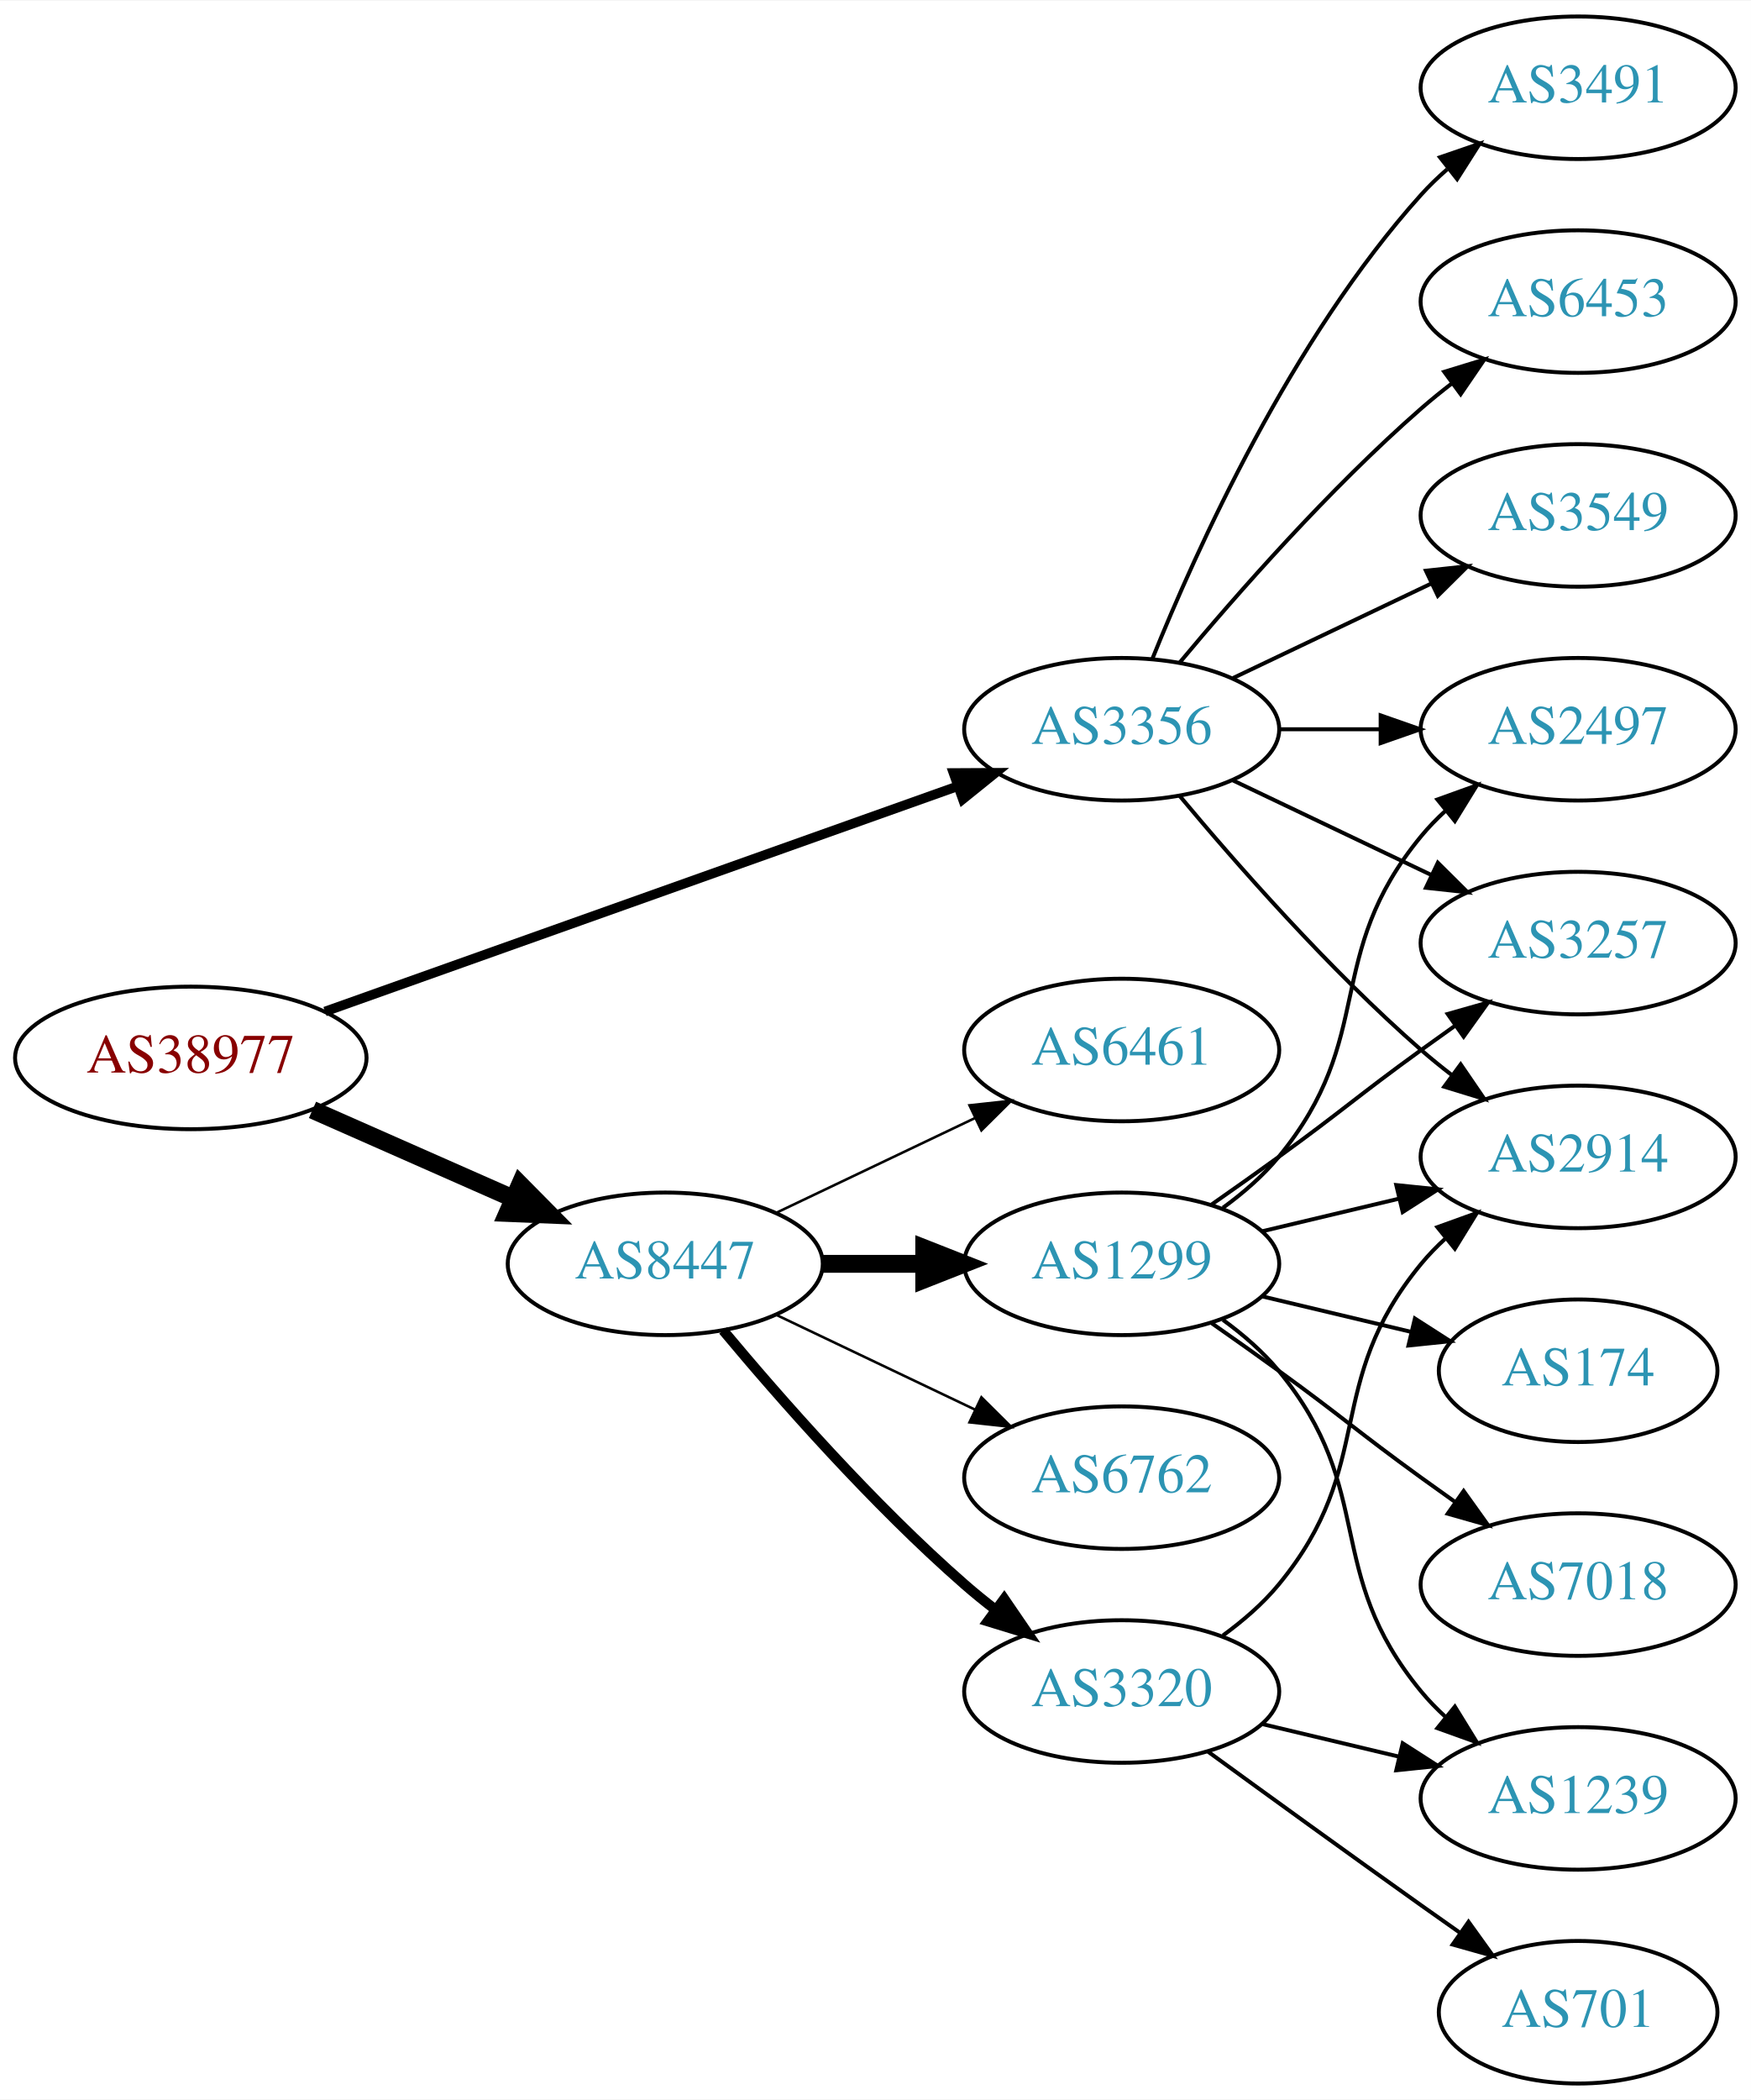
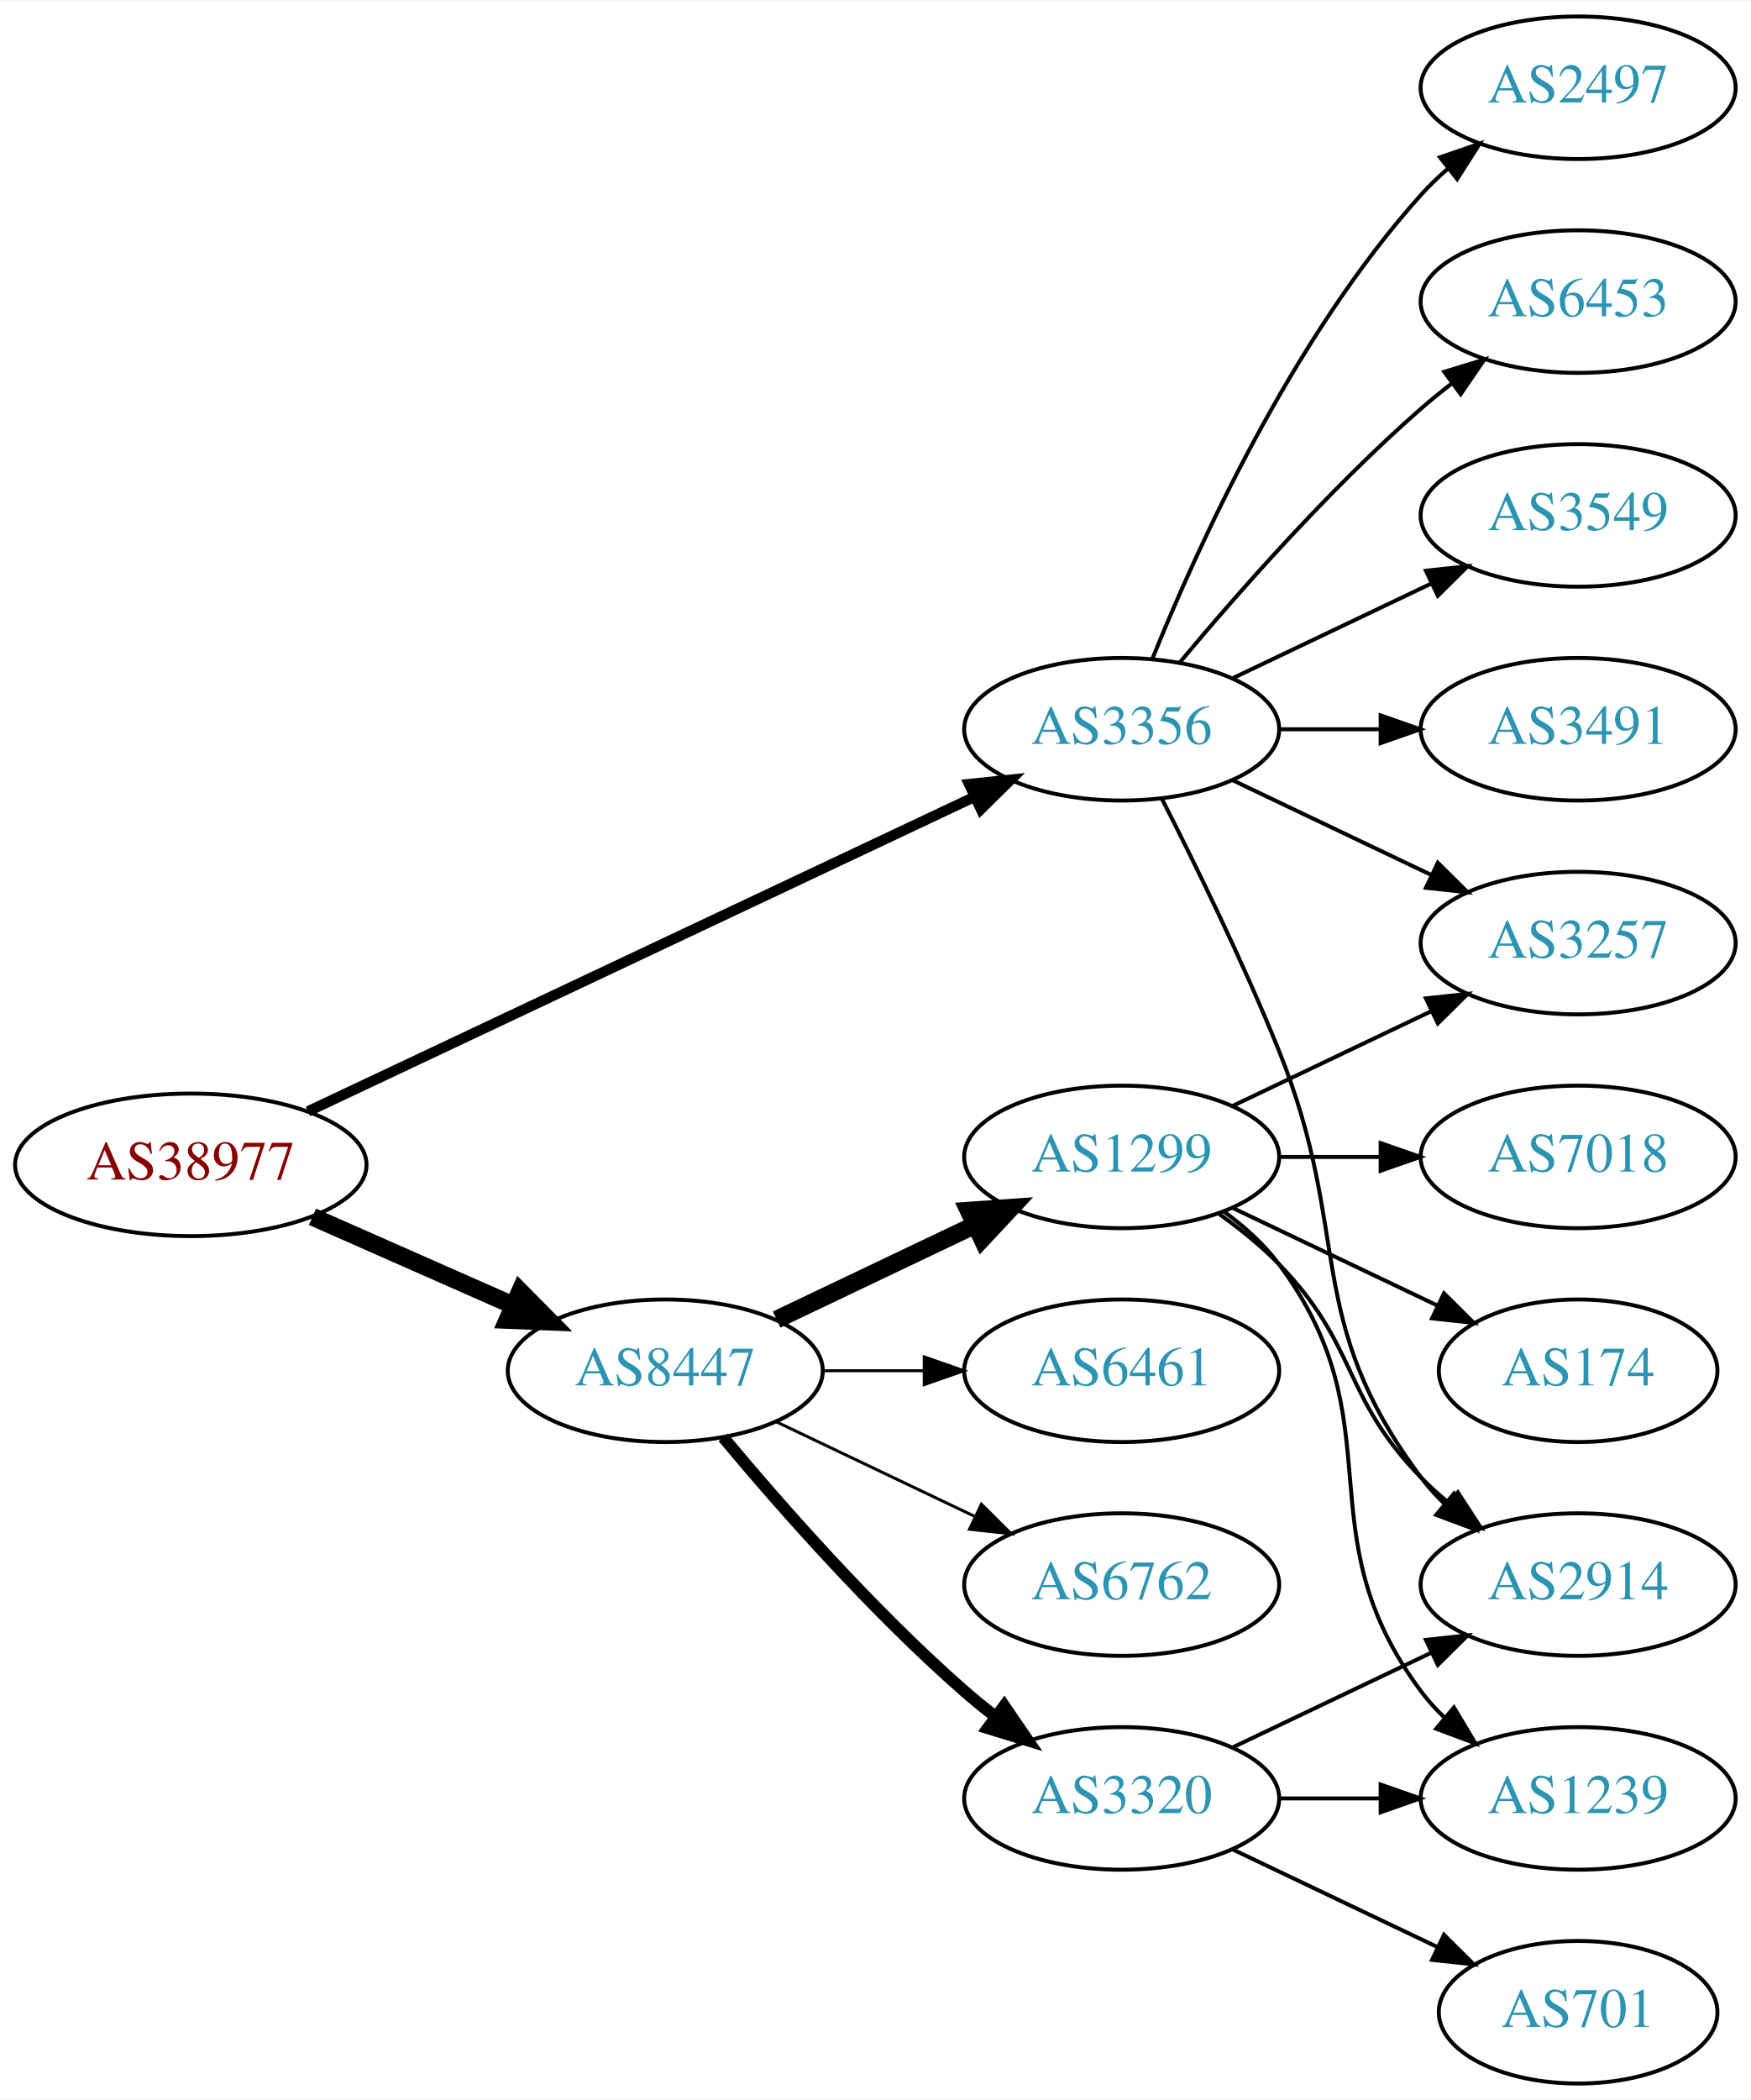
<svg xmlns="http://www.w3.org/2000/svg" xmlns:xlink="http://www.w3.org/1999/xlink" width="442pt" height="530pt" viewBox="0.00 0.00 442.27 530.00">
  <g id="graph0" class="graph" transform="scale(1 1) rotate(0) translate(4 526)">
    <polygon fill="white" stroke="none" points="-4,4 -4,-526 438.271,-526 438.271,4 -4,4" />
    <g id="node1" class="node">
      <g id="a_node1">
        <a xlink:href="/asn/38977" xlink:title="AS38977 ~ Silhouette International Schmied AG [AT]">
-           <ellipse fill="#ffffff" stroke="black" cx="44.196" cy="-259" rx="44.393" ry="18" />
-           <text text-anchor="middle" x="44.196" y="-255.3" font-family="Times,serif" font-size="14.00" fill="#880000">AS38977</text>
+           <ellipse fill="#ffffff" stroke="black" cx="44.196" cy="-232" rx="44.393" ry="18" />
+           <text text-anchor="middle" x="44.196" y="-228.3" font-family="Times,serif" font-size="14.00" fill="#880000">AS38977</text>
        </a>
      </g>
    </g>
    <g id="node2" class="node">
      <g id="a_node2">
        <a xlink:href="/asn/3356" xlink:title="AS3356 ~ Level 3 Parent, LLC [US]">
          <ellipse fill="#ffffff" stroke="black" cx="279.332" cy="-342" rx="39.794" ry="18" />
          <text text-anchor="middle" x="279.332" y="-338.3" font-family="Times,serif" font-size="14.00" fill="#2c94b3">AS3356</text>
        </a>
      </g>
    </g>
    <g id="edge1" class="edge">
-       <path fill="none" stroke="black" stroke-width="2.423" d="M78.104,-270.716C120.084,-285.661 192.66,-311.499 237.944,-327.622" />
-       <polygon fill="black" stroke="black" stroke-width="2.423" points="236.854,-330.949 247.449,-331.005 239.202,-324.354 236.854,-330.949" />
+       <path fill="none" stroke="black" stroke-width="2.625" d="M73.783,-245.488C116.213,-265.508 195.824,-303.07 242.223,-324.963" />
+       <polygon fill="black" stroke="black" stroke-width="2.625" points="240.78,-328.152 251.317,-329.254 243.767,-321.821 240.78,-328.152" />
    </g>
    <g id="node3" class="node">
      <g id="a_node3">
        <a xlink:href="/asn/8447" xlink:title="AS8447 ~ A1 Telekom Austria AG [AT]">
-           <ellipse fill="#ffffff" stroke="black" cx="164.039" cy="-207" rx="39.794" ry="18" />
-           <text text-anchor="middle" x="164.039" y="-203.3" font-family="Times,serif" font-size="14.00" fill="#2c94b3">AS8447</text>
+           <ellipse fill="#ffffff" stroke="black" cx="164.039" cy="-180" rx="39.794" ry="18" />
+           <text text-anchor="middle" x="164.039" y="-176.3" font-family="Times,serif" font-size="14.00" fill="#2c94b3">AS8447</text>
        </a>
      </g>
    </g>
    <g id="edge2" class="edge">
-       <path fill="none" stroke="black" stroke-width="4.5" d="M74.933,-245.878C90.322,-239.087 109.265,-230.729 125.637,-223.504" />
-       <polygon fill="black" stroke="black" stroke-width="4.5" points="127.375,-227.041 134.934,-219.402 124.196,-219.836 127.375,-227.041" />
+       <path fill="none" stroke="black" stroke-width="4.5" d="M74.933,-218.878C90.322,-212.087 109.265,-203.729 125.637,-196.504" />
+       <polygon fill="black" stroke="black" stroke-width="4.5" points="127.375,-200.041 134.934,-192.402 124.196,-192.836 127.375,-200.041" />
    </g>
    <g id="node4" class="node">
      <g id="a_node4">
+         <a xlink:href="/asn/3549" xlink:title="AS3549 ~ Level 3 Parent, LLC [US]">
+           <ellipse fill="#ffffff" stroke="black" cx="394.625" cy="-396" rx="39.794" ry="18" />
+           <text text-anchor="middle" x="394.625" y="-392.3" font-family="Times,serif" font-size="14.00" fill="#2c94b3">AS3549</text>
+         </a>
+       </g>
+     </g>
+     <g id="edge3" class="edge">
+       <path fill="none" stroke="black" d="M307.468,-354.934C322.462,-362.081 341.283,-371.052 357.506,-378.785" />
+       <polygon fill="black" stroke="black" points="356.177,-382.028 366.71,-383.171 359.188,-375.709 356.177,-382.028" />
+     </g>
+     <g id="node5" class="node">
+       <g id="a_node5">
+         <a xlink:href="/asn/3491" xlink:title="AS3491 ~ PCCW Global, Inc. [US]">
+           <ellipse fill="#ffffff" stroke="black" cx="394.625" cy="-342" rx="39.794" ry="18" />
+           <text text-anchor="middle" x="394.625" y="-338.3" font-family="Times,serif" font-size="14.00" fill="#2c94b3">AS3491</text>
+         </a>
+       </g>
+     </g>
+     <g id="edge4" class="edge">
+       <path fill="none" stroke="black" d="M319.004,-342C327.207,-342 335.971,-342 344.503,-342" />
+       <polygon fill="black" stroke="black" points="344.742,-345.5 354.742,-342 344.742,-338.5 344.742,-345.5" />
+     </g>
+     <g id="node6" class="node">
+       <g id="a_node6">
+         <a xlink:href="/asn/2497" xlink:title="AS2497 ~ Internet Initiative Japan Inc. [JP]">
+           <ellipse fill="#ffffff" stroke="black" cx="394.625" cy="-504" rx="39.794" ry="18" />
+           <text text-anchor="middle" x="394.625" y="-500.3" font-family="Times,serif" font-size="14.00" fill="#2c94b3">AS2497</text>
+         </a>
+       </g>
+     </g>
+     <g id="edge5" class="edge">
+       <path fill="none" stroke="black" d="M287.079,-359.787C298.13,-387.243 322.184,-440.578 354.978,-477 356.98,-479.224 359.199,-481.363 361.532,-483.397" />
+       <polygon fill="black" stroke="black" points="359.73,-486.433 369.751,-489.873 364.062,-480.935 359.73,-486.433" />
+     </g>
+     <g id="node7" class="node">
+       <g id="a_node7">
        <a xlink:href="/asn/3257" xlink:title="AS3257 ~ GTT [DE]">
          <ellipse fill="#ffffff" stroke="black" cx="394.625" cy="-288" rx="39.794" ry="18" />
          <text text-anchor="middle" x="394.625" y="-284.3" font-family="Times,serif" font-size="14.00" fill="#2c94b3">AS3257</text>
        </a>
      </g>
    </g>
-     <g id="edge3" class="edge">
+     <g id="edge6" class="edge">
      <path fill="none" stroke="black" d="M307.468,-329.066C322.462,-321.919 341.283,-312.948 357.506,-305.215" />
      <polygon fill="black" stroke="black" points="359.188,-308.291 366.71,-300.829 356.177,-301.972 359.188,-308.291" />
-     </g>
-     <g id="node5" class="node">
-       <g id="a_node5">
-         <a xlink:href="/asn/3549" xlink:title="AS3549 ~ Level 3 Parent, LLC [US]">
-           <ellipse fill="#ffffff" stroke="black" cx="394.625" cy="-396" rx="39.794" ry="18" />
-           <text text-anchor="middle" x="394.625" y="-392.3" font-family="Times,serif" font-size="14.00" fill="#2c94b3">AS3549</text>
-         </a>
-       </g>
-     </g>
-     <g id="edge4" class="edge">
-       <path fill="none" stroke="black" d="M307.468,-354.934C322.462,-362.081 341.283,-371.052 357.506,-378.785" />
-       <polygon fill="black" stroke="black" points="356.177,-382.028 366.71,-383.171 359.188,-375.709 356.177,-382.028" />
-     </g>
-     <g id="node6" class="node">
-       <g id="a_node6">
-         <a xlink:href="/asn/3491" xlink:title="AS3491 ~ PCCW Global, Inc. [US]">
-           <ellipse fill="#ffffff" stroke="black" cx="394.625" cy="-504" rx="39.794" ry="18" />
-           <text text-anchor="middle" x="394.625" y="-500.3" font-family="Times,serif" font-size="14.00" fill="#2c94b3">AS3491</text>
-         </a>
-       </g>
-     </g>
-     <g id="edge5" class="edge">
-       <path fill="none" stroke="black" d="M287.079,-359.787C298.13,-387.243 322.184,-440.578 354.978,-477 356.98,-479.224 359.199,-481.363 361.532,-483.397" />
-       <polygon fill="black" stroke="black" points="359.73,-486.433 369.751,-489.873 364.062,-480.935 359.73,-486.433" />
-     </g>
-     <g id="node7" class="node">
-       <g id="a_node7">
-         <a xlink:href="/asn/2497" xlink:title="AS2497 ~ Internet Initiative Japan Inc. [JP]">
-           <ellipse fill="#ffffff" stroke="black" cx="394.625" cy="-342" rx="39.794" ry="18" />
-           <text text-anchor="middle" x="394.625" y="-338.3" font-family="Times,serif" font-size="14.00" fill="#2c94b3">AS2497</text>
-         </a>
-       </g>
-     </g>
-     <g id="edge6" class="edge">
-       <path fill="none" stroke="black" d="M319.004,-342C327.207,-342 335.971,-342 344.503,-342" />
-       <polygon fill="black" stroke="black" points="344.742,-345.5 354.742,-342 344.742,-338.5 344.742,-345.5" />
    </g>
    <g id="node8" class="node">
      <g id="a_node8">
        <a xlink:href="/asn/2914" xlink:title="AS2914 ~ NTT America, Inc. [US]">
-           <ellipse fill="#ffffff" stroke="black" cx="394.625" cy="-234" rx="39.794" ry="18" />
-           <text text-anchor="middle" x="394.625" y="-230.3" font-family="Times,serif" font-size="14.00" fill="#2c94b3">AS2914</text>
+           <ellipse fill="#ffffff" stroke="black" cx="394.625" cy="-126" rx="39.794" ry="18" />
+           <text text-anchor="middle" x="394.625" y="-122.3" font-family="Times,serif" font-size="14.00" fill="#2c94b3">AS2914</text>
        </a>
      </g>
    </g>
    <g id="edge7" class="edge">
-       <path fill="none" stroke="black" d="M293.962,-325.183C308.244,-308.071 331.791,-281.255 354.978,-261 357.444,-258.846 360.082,-256.706 362.78,-254.628" />
-       <polygon fill="black" stroke="black" points="364.953,-257.375 370.934,-248.63 360.805,-251.736 364.953,-257.375" />
+       <path fill="none" stroke="black" d="M289.412,-324.583C297.681,-308.366 309.942,-283.397 318.978,-261 337.908,-214.078 324.707,-193.542 354.978,-153 356.723,-150.664 358.73,-148.455 360.893,-146.383" />
+       <polygon fill="black" stroke="black" points="363.253,-148.973 368.694,-139.882 358.771,-143.595 363.253,-148.973" />
    </g>
    <g id="node9" class="node">
      <g id="a_node9">
        <a xlink:href="/asn/6453" xlink:title="AS6453 ~ TATA COMMUNICATIONS (AMERICA) INC [US]">
          <ellipse fill="#ffffff" stroke="black" cx="394.625" cy="-450" rx="39.794" ry="18" />
          <text text-anchor="middle" x="394.625" y="-446.3" font-family="Times,serif" font-size="14.00" fill="#2c94b3">AS6453</text>
        </a>
      </g>
    </g>
    <g id="edge8" class="edge">
      <path fill="none" stroke="black" d="M293.962,-358.817C308.244,-375.929 331.791,-402.745 354.978,-423 357.444,-425.154 360.082,-427.294 362.78,-429.372" />
      <polygon fill="black" stroke="black" points="360.805,-432.264 370.934,-435.37 364.953,-426.625 360.805,-432.264" />
    </g>
    <g id="node10" class="node">
      <g id="a_node10">
-         <a xlink:href="/asn/1299" xlink:title="AS1299 ~ Telia Carrier [EU]">
-           <ellipse fill="#ffffff" stroke="black" cx="279.332" cy="-207" rx="39.794" ry="18" />
-           <text text-anchor="middle" x="279.332" y="-203.3" font-family="Times,serif" font-size="14.00" fill="#2c94b3">AS1299</text>
+         <a xlink:href="/asn/6461" xlink:title="AS6461 ~ Zayo Bandwidth [US]">
+           <ellipse fill="#ffffff" stroke="black" cx="279.332" cy="-180" rx="39.794" ry="18" />
+           <text text-anchor="middle" x="279.332" y="-176.3" font-family="Times,serif" font-size="14.00" fill="#2c94b3">AS6461</text>
        </a>
      </g>
    </g>
    <g id="edge9" class="edge">
-       <path fill="none" stroke="black" stroke-width="4.5" d="M203.711,-207C211.914,-207 220.678,-207 229.21,-207" />
-       <polygon fill="black" stroke="black" stroke-width="4.5" points="229.449,-210.938 239.449,-207 229.449,-203.063 229.449,-210.938" />
+       <path fill="none" stroke="black" stroke-width="0.75" d="M203.711,-180C211.914,-180 220.678,-180 229.21,-180" />
+       <polygon fill="black" stroke="black" stroke-width="0.75" points="229.449,-183.5 239.449,-180 229.449,-176.5 229.449,-183.5" />
    </g>
    <g id="node11" class="node">
      <g id="a_node11">
-         <a xlink:href="/asn/6461" xlink:title="AS6461 ~ Zayo Bandwidth [US]">
-           <ellipse fill="#ffffff" stroke="black" cx="279.332" cy="-261" rx="39.794" ry="18" />
-           <text text-anchor="middle" x="279.332" y="-257.3" font-family="Times,serif" font-size="14.00" fill="#2c94b3">AS6461</text>
+         <a xlink:href="/asn/3320" xlink:title="AS3320 ~ DTAG [DE]">
+           <ellipse fill="#ffffff" stroke="black" cx="279.332" cy="-72" rx="39.794" ry="18" />
+           <text text-anchor="middle" x="279.332" y="-68.3" font-family="Times,serif" font-size="14.00" fill="#2c94b3">AS3320</text>
        </a>
      </g>
    </g>
    <g id="edge10" class="edge">
-       <path fill="none" stroke="black" stroke-width="0.643" d="M192.175,-219.934C207.169,-227.081 225.99,-236.052 242.213,-243.785" />
-       <polygon fill="black" stroke="black" stroke-width="0.643" points="240.884,-247.028 251.417,-248.171 243.895,-240.709 240.884,-247.028" />
+       <path fill="none" stroke="black" stroke-width="3" d="M178.669,-163.183C192.951,-146.071 216.498,-119.255 239.685,-99 242.151,-96.846 244.789,-94.706 247.487,-92.628" />
+       <polygon fill="black" stroke="black" stroke-width="3" points="249.66,-95.375 255.641,-86.63 245.512,-89.736 249.66,-95.375" />
    </g>
    <g id="node12" class="node">
      <g id="a_node12">
-         <a xlink:href="/asn/3320" xlink:title="AS3320 ~ DTAG [DE]">
-           <ellipse fill="#ffffff" stroke="black" cx="279.332" cy="-99" rx="39.794" ry="18" />
-           <text text-anchor="middle" x="279.332" y="-95.3" font-family="Times,serif" font-size="14.00" fill="#2c94b3">AS3320</text>
+         <a xlink:href="/asn/1299" xlink:title="AS1299 ~ Telia Carrier [EU]">
+           <ellipse fill="#ffffff" stroke="black" cx="279.332" cy="-234" rx="39.794" ry="18" />
+           <text text-anchor="middle" x="279.332" y="-230.3" font-family="Times,serif" font-size="14.00" fill="#2c94b3">AS1299</text>
        </a>
      </g>
    </g>
    <g id="edge11" class="edge">
-       <path fill="none" stroke="black" stroke-width="2.571" d="M178.669,-190.183C192.951,-173.071 216.498,-146.255 239.685,-126 242.151,-123.846 244.789,-121.706 247.487,-119.628" />
-       <polygon fill="black" stroke="black" stroke-width="2.571" points="249.66,-122.375 255.641,-113.63 245.512,-116.736 249.66,-122.375" />
+       <path fill="none" stroke="black" stroke-width="4.5" d="M192.175,-192.934C207.169,-200.081 225.99,-209.052 242.213,-216.785" />
+       <polygon fill="black" stroke="black" stroke-width="4.5" points="240.695,-220.423 251.417,-221.171 244.084,-213.314 240.695,-220.423" />
    </g>
    <g id="node13" class="node">
      <g id="a_node13">
        <a xlink:href="/asn/6762" xlink:title="AS6762 ~ TELECOM ITALIA SPARKLE S.p.A. [IT]">
-           <ellipse fill="#ffffff" stroke="black" cx="279.332" cy="-153" rx="39.794" ry="18" />
-           <text text-anchor="middle" x="279.332" y="-149.3" font-family="Times,serif" font-size="14.00" fill="#2c94b3">AS6762</text>
+           <ellipse fill="#ffffff" stroke="black" cx="279.332" cy="-126" rx="39.794" ry="18" />
+           <text text-anchor="middle" x="279.332" y="-122.3" font-family="Times,serif" font-size="14.00" fill="#2c94b3">AS6762</text>
        </a>
      </g>
    </g>
    <g id="edge12" class="edge">
-       <path fill="none" stroke="black" stroke-width="0.643" d="M192.175,-194.066C207.169,-186.919 225.99,-177.948 242.213,-170.215" />
-       <polygon fill="black" stroke="black" stroke-width="0.643" points="243.895,-173.291 251.417,-165.829 240.884,-166.972 243.895,-173.291" />
-     </g>
-     <g id="edge14" class="edge">
-       <path fill="none" stroke="black" d="M302.089,-222.009C307.623,-225.879 313.542,-230.064 318.978,-234 335.178,-245.729 338.778,-249.271 354.978,-261 357.781,-263.029 360.712,-265.125 363.653,-267.21" />
-       <polygon fill="black" stroke="black" points="361.675,-270.097 371.868,-272.991 365.704,-264.373 361.675,-270.097" />
+       <path fill="none" stroke="black" stroke-width="0.75" d="M192.175,-167.066C207.169,-159.919 225.99,-150.948 242.213,-143.215" />
+       <polygon fill="black" stroke="black" stroke-width="0.75" points="243.895,-146.291 251.417,-138.829 240.884,-139.972 243.895,-146.291" />
    </g>
    <g id="edge15" class="edge">
-       <path fill="none" stroke="black" d="M304.912,-221.156C310.007,-224.872 315.02,-229.201 318.978,-234 344.043,-264.394 329.913,-284.606 354.978,-315 356.833,-317.25 358.92,-319.396 361.139,-321.424" />
-       <polygon fill="black" stroke="black" points="359.075,-324.256 369.044,-327.844 363.488,-318.823 359.075,-324.256" />
-     </g>
-     <g id="edge17" class="edge">
-       <path fill="none" stroke="black" d="M314.939,-215.248C325.81,-217.838 337.964,-220.735 349.407,-223.462" />
-       <polygon fill="black" stroke="black" points="348.69,-226.889 359.229,-225.803 350.313,-220.08 348.69,-226.889" />
+       <path fill="none" stroke="black" d="M307.468,-84.934C322.462,-92.081 341.283,-101.052 357.506,-108.785" />
+       <polygon fill="black" stroke="black" points="356.177,-112.028 366.71,-113.171 359.188,-105.709 356.177,-112.028" />
    </g>
    <g id="node14" class="node">
      <g id="a_node14">
-         <a xlink:href="/asn/174" xlink:title="AS174 ~ Cogent Communications [US]">
-           <ellipse fill="#ffffff" stroke="black" cx="394.625" cy="-180" rx="35.194" ry="18" />
-           <text text-anchor="middle" x="394.625" y="-176.3" font-family="Times,serif" font-size="14.00" fill="#2c94b3">AS174</text>
+         <a xlink:href="/asn/701" xlink:title="AS701 ~ UUNET [US]">
+           <ellipse fill="#ffffff" stroke="black" cx="394.625" cy="-18" rx="35.194" ry="18" />
+           <text text-anchor="middle" x="394.625" y="-14.3" font-family="Times,serif" font-size="14.00" fill="#2c94b3">AS701</text>
        </a>
      </g>
    </g>
    <g id="edge13" class="edge">
-       <path fill="none" stroke="black" d="M314.939,-198.752C326.733,-195.942 340.038,-192.771 352.306,-189.847" />
-       <polygon fill="black" stroke="black" points="353.394,-193.186 362.311,-187.463 351.772,-186.376 353.394,-193.186" />
+       <path fill="none" stroke="black" d="M307.468,-59.066C322.9,-51.71 342.385,-42.423 358.92,-34.541" />
+       <polygon fill="black" stroke="black" points="360.741,-37.551 368.262,-30.089 357.729,-31.232 360.741,-37.551" />
    </g>
    <g id="node15" class="node">
      <g id="a_node15">
        <a xlink:href="/asn/1239" xlink:title="AS1239 ~ Sprint [US]">
          <ellipse fill="#ffffff" stroke="black" cx="394.625" cy="-72" rx="39.794" ry="18" />
          <text text-anchor="middle" x="394.625" y="-68.3" font-family="Times,serif" font-size="14.00" fill="#2c94b3">AS1239</text>
        </a>
      </g>
    </g>
+     <g id="edge14" class="edge">
+       <path fill="none" stroke="black" d="M319.004,-72C327.207,-72 335.971,-72 344.503,-72" />
+       <polygon fill="black" stroke="black" points="344.742,-75.5 354.742,-72 344.742,-68.5 344.742,-75.5" />
+     </g>
+     <g id="edge18" class="edge">
+       <path fill="none" stroke="black" d="M307.468,-246.934C322.462,-254.081 341.283,-263.052 357.506,-270.785" />
+       <polygon fill="black" stroke="black" points="356.177,-274.028 366.71,-275.171 359.188,-267.709 356.177,-274.028" />
+     </g>
    <g id="edge16" class="edge">
-       <path fill="none" stroke="black" d="M304.912,-192.844C310.007,-189.128 315.02,-184.799 318.978,-180 344.043,-149.606 329.913,-129.394 354.978,-99 356.833,-96.751 358.92,-94.604 361.139,-92.576" />
-       <polygon fill="black" stroke="black" points="363.488,-95.177 369.044,-86.156 359.075,-89.744 363.488,-95.177" />
+       <path fill="none" stroke="black" d="M303.926,-219.611C309.182,-215.852 314.513,-211.563 318.978,-207 339.151,-186.383 334.806,-173.617 354.978,-153 357.071,-150.861 359.354,-148.782 361.731,-146.79" />
+       <polygon fill="black" stroke="black" points="364.249,-149.268 370.031,-140.389 359.974,-143.725 364.249,-149.268" />
+     </g>
+     <g id="edge19" class="edge">
+       <path fill="none" stroke="black" d="M305.262,-220.118C310.338,-216.389 315.256,-211.984 318.978,-207 349.249,-166.458 324.707,-139.542 354.978,-99 356.723,-96.664 358.73,-94.455 360.893,-92.383" />
+       <polygon fill="black" stroke="black" points="363.253,-94.973 368.694,-85.882 358.771,-89.595 363.253,-94.973" />
    </g>
    <g id="node16" class="node">
      <g id="a_node16">
-         <a xlink:href="/asn/7018" xlink:title="AS7018 ~ AT&amp;T Services, Inc. [US]">
-           <ellipse fill="#ffffff" stroke="black" cx="394.625" cy="-126" rx="39.794" ry="18" />
-           <text text-anchor="middle" x="394.625" y="-122.3" font-family="Times,serif" font-size="14.00" fill="#2c94b3">AS7018</text>
-         </a>
-       </g>
-     </g>
-     <g id="edge18" class="edge">
-       <path fill="none" stroke="black" d="M302.089,-191.991C307.623,-188.121 313.542,-183.936 318.978,-180 335.178,-168.271 338.778,-164.729 354.978,-153 357.781,-150.971 360.712,-148.875 363.653,-146.79" />
-       <polygon fill="black" stroke="black" points="365.704,-149.627 371.868,-141.009 361.675,-143.903 365.704,-149.627" />
-     </g>
-     <g id="edge19" class="edge">
-       <path fill="none" stroke="black" d="M304.912,-113.156C310.007,-116.872 315.02,-121.201 318.978,-126 344.043,-156.394 329.913,-176.606 354.978,-207 356.833,-209.25 358.92,-211.396 361.139,-213.424" />
-       <polygon fill="black" stroke="black" points="359.075,-216.256 369.044,-219.844 363.488,-210.823 359.075,-216.256" />
-     </g>
-     <g id="edge21" class="edge">
-       <path fill="none" stroke="black" d="M314.939,-90.752C325.81,-88.162 337.964,-85.265 349.407,-82.538" />
-       <polygon fill="black" stroke="black" points="350.313,-85.92 359.229,-80.197 348.69,-79.111 350.313,-85.92" />
+         <a xlink:href="/asn/174" xlink:title="AS174 ~ Cogent Communications [US]">
+           <ellipse fill="#ffffff" stroke="black" cx="394.625" cy="-180" rx="35.194" ry="18" />
+           <text text-anchor="middle" x="394.625" y="-176.3" font-family="Times,serif" font-size="14.00" fill="#2c94b3">AS174</text>
+         </a>
+       </g>
+     </g>
+     <g id="edge17" class="edge">
+       <path fill="none" stroke="black" d="M307.468,-221.066C322.9,-213.71 342.385,-204.423 358.92,-196.541" />
+       <polygon fill="black" stroke="black" points="360.741,-199.551 368.262,-192.089 357.729,-193.232 360.741,-199.551" />
    </g>
    <g id="node17" class="node">
      <g id="a_node17">
-         <a xlink:href="/asn/701" xlink:title="AS701 ~ UUNET [US]">
-           <ellipse fill="#ffffff" stroke="black" cx="394.625" cy="-18" rx="35.194" ry="18" />
-           <text text-anchor="middle" x="394.625" y="-14.3" font-family="Times,serif" font-size="14.00" fill="#2c94b3">AS701</text>
+         <a xlink:href="/asn/7018" xlink:title="AS7018 ~ AT&amp;T Services, Inc. [US]">
+           <ellipse fill="#ffffff" stroke="black" cx="394.625" cy="-234" rx="39.794" ry="18" />
+           <text text-anchor="middle" x="394.625" y="-230.3" font-family="Times,serif" font-size="14.00" fill="#2c94b3">AS7018</text>
        </a>
      </g>
    </g>
    <g id="edge20" class="edge">
-       <path fill="none" stroke="black" d="M301.18,-83.778C316.114,-72.909 336.727,-57.975 354.978,-45 358.188,-42.718 361.557,-40.339 364.912,-37.982" />
-       <polygon fill="black" stroke="black" points="366.94,-40.834 373.123,-32.23 362.924,-35.101 366.94,-40.834" />
+       <path fill="none" stroke="black" d="M319.004,-234C327.207,-234 335.971,-234 344.503,-234" />
+       <polygon fill="black" stroke="black" points="344.742,-237.5 354.742,-234 344.742,-230.5 344.742,-237.5" />
    </g>
  </g>
</svg>
